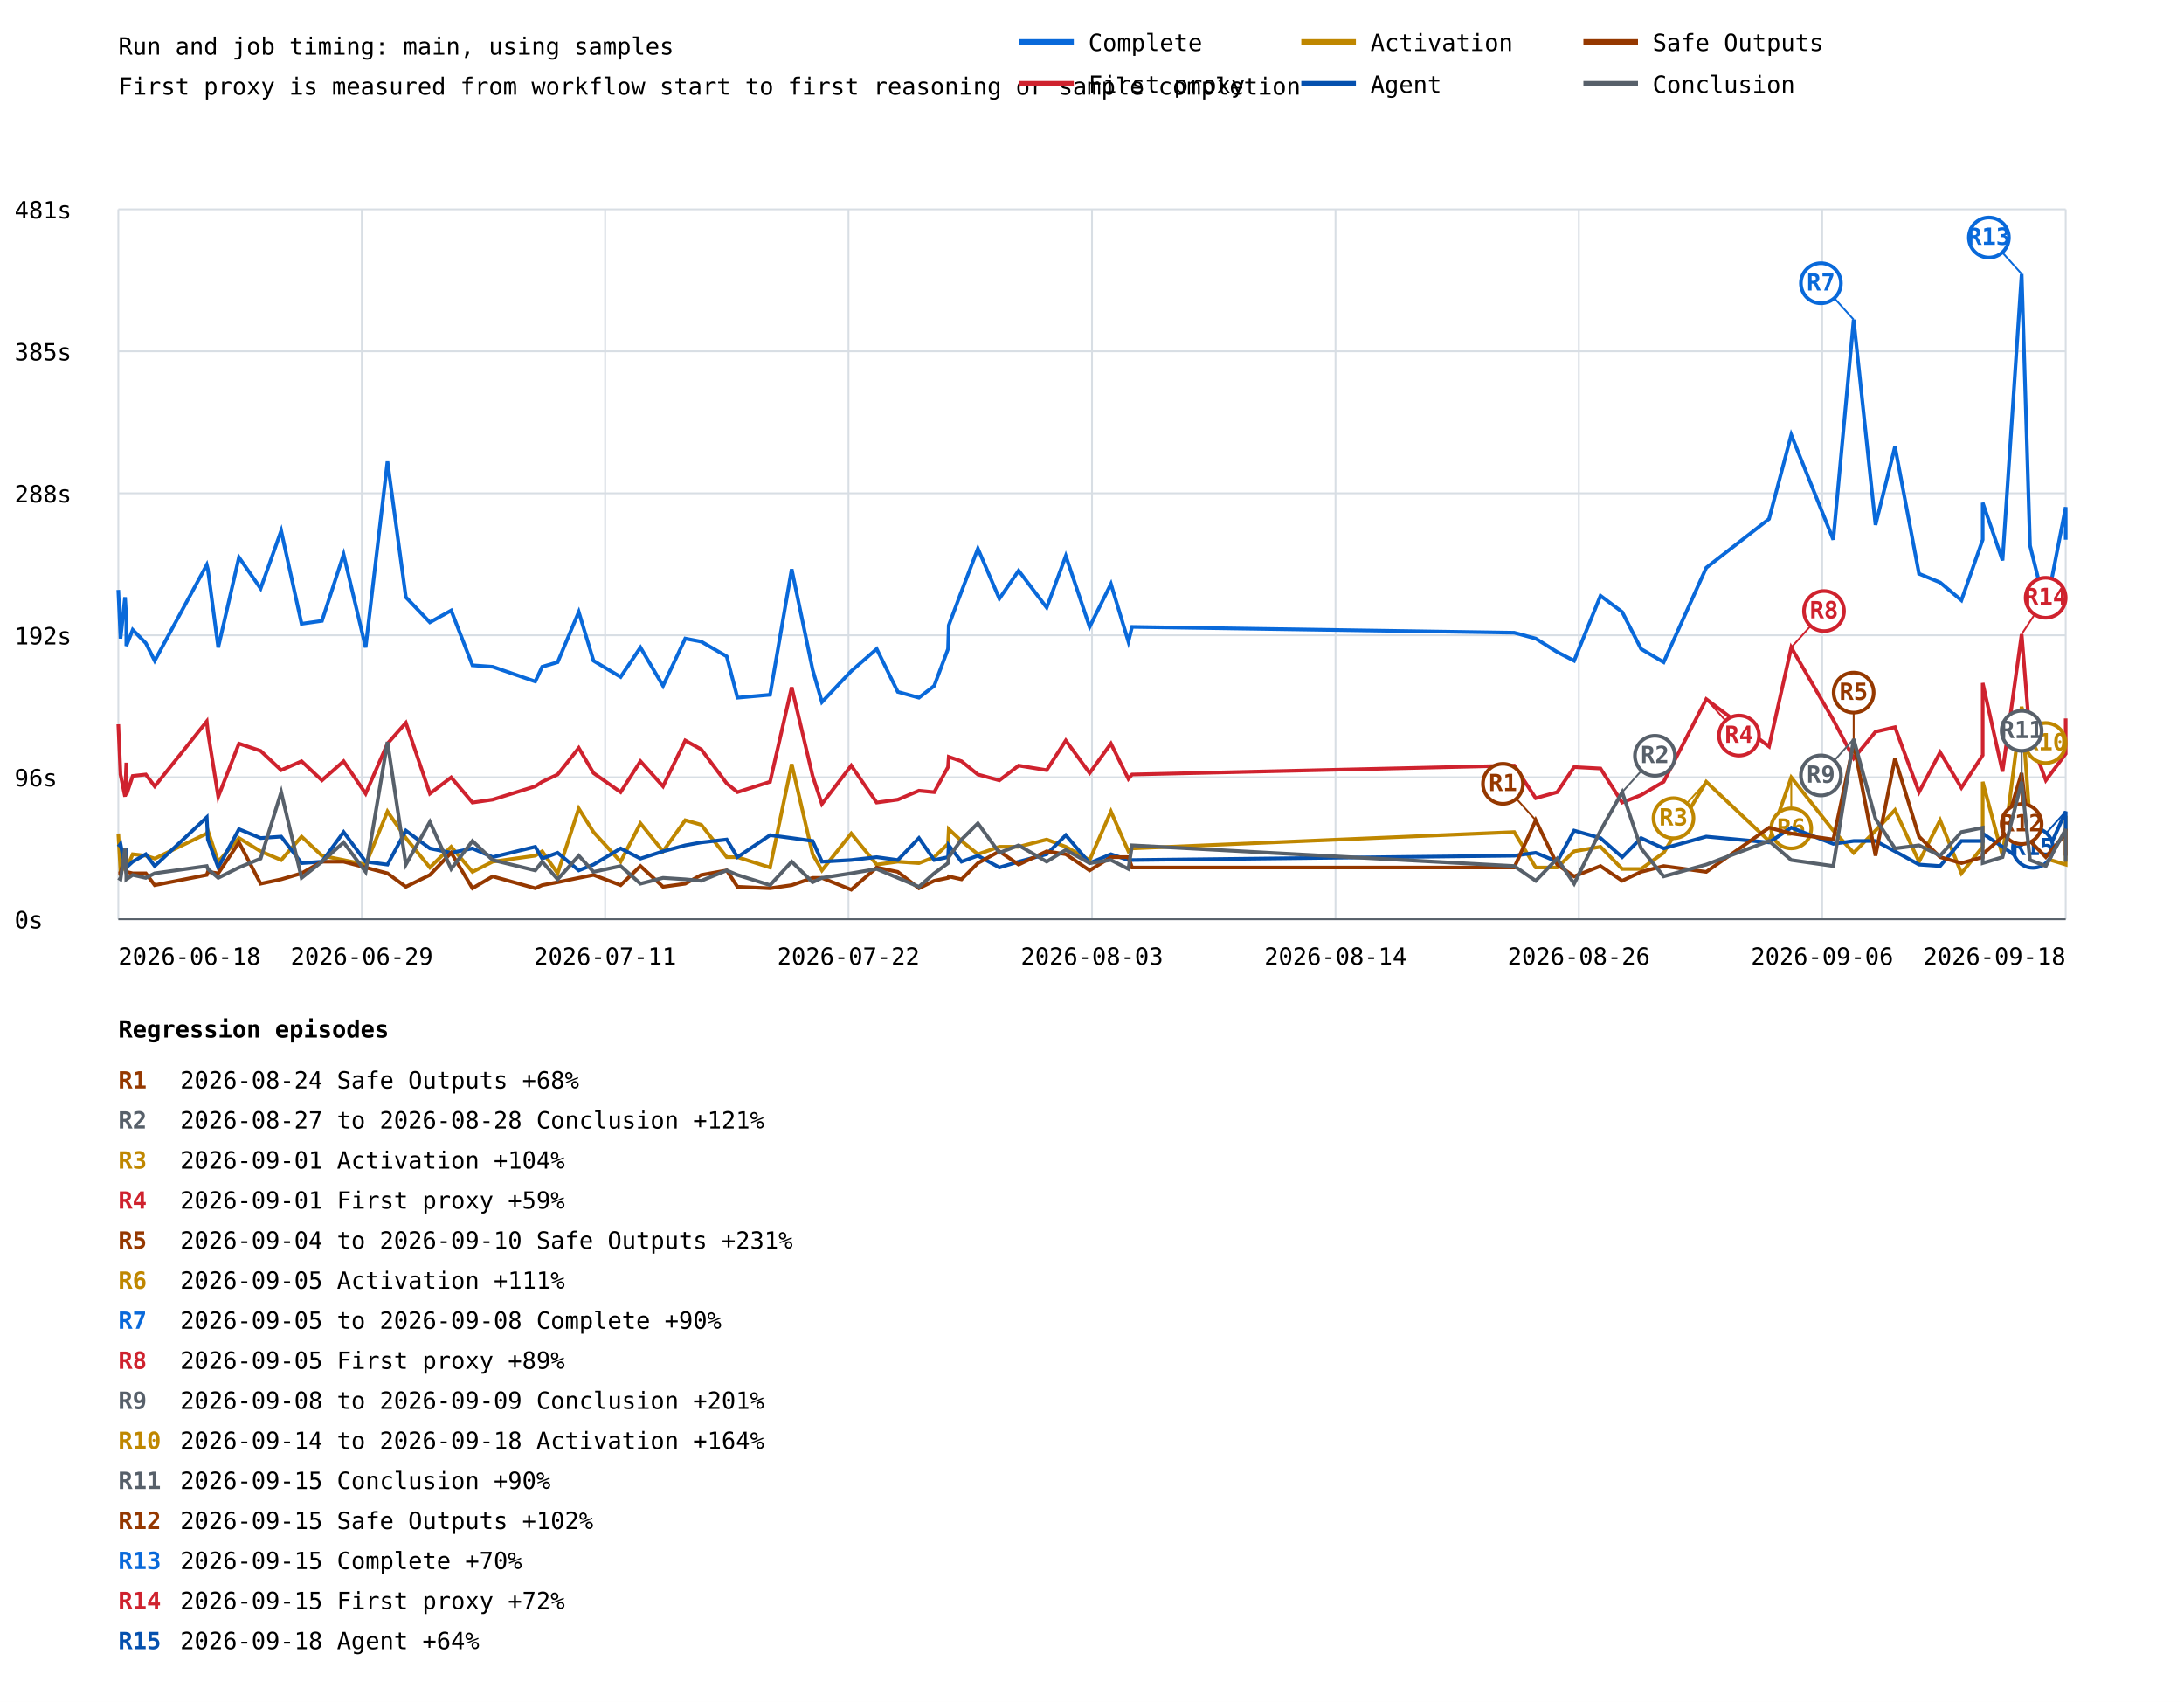
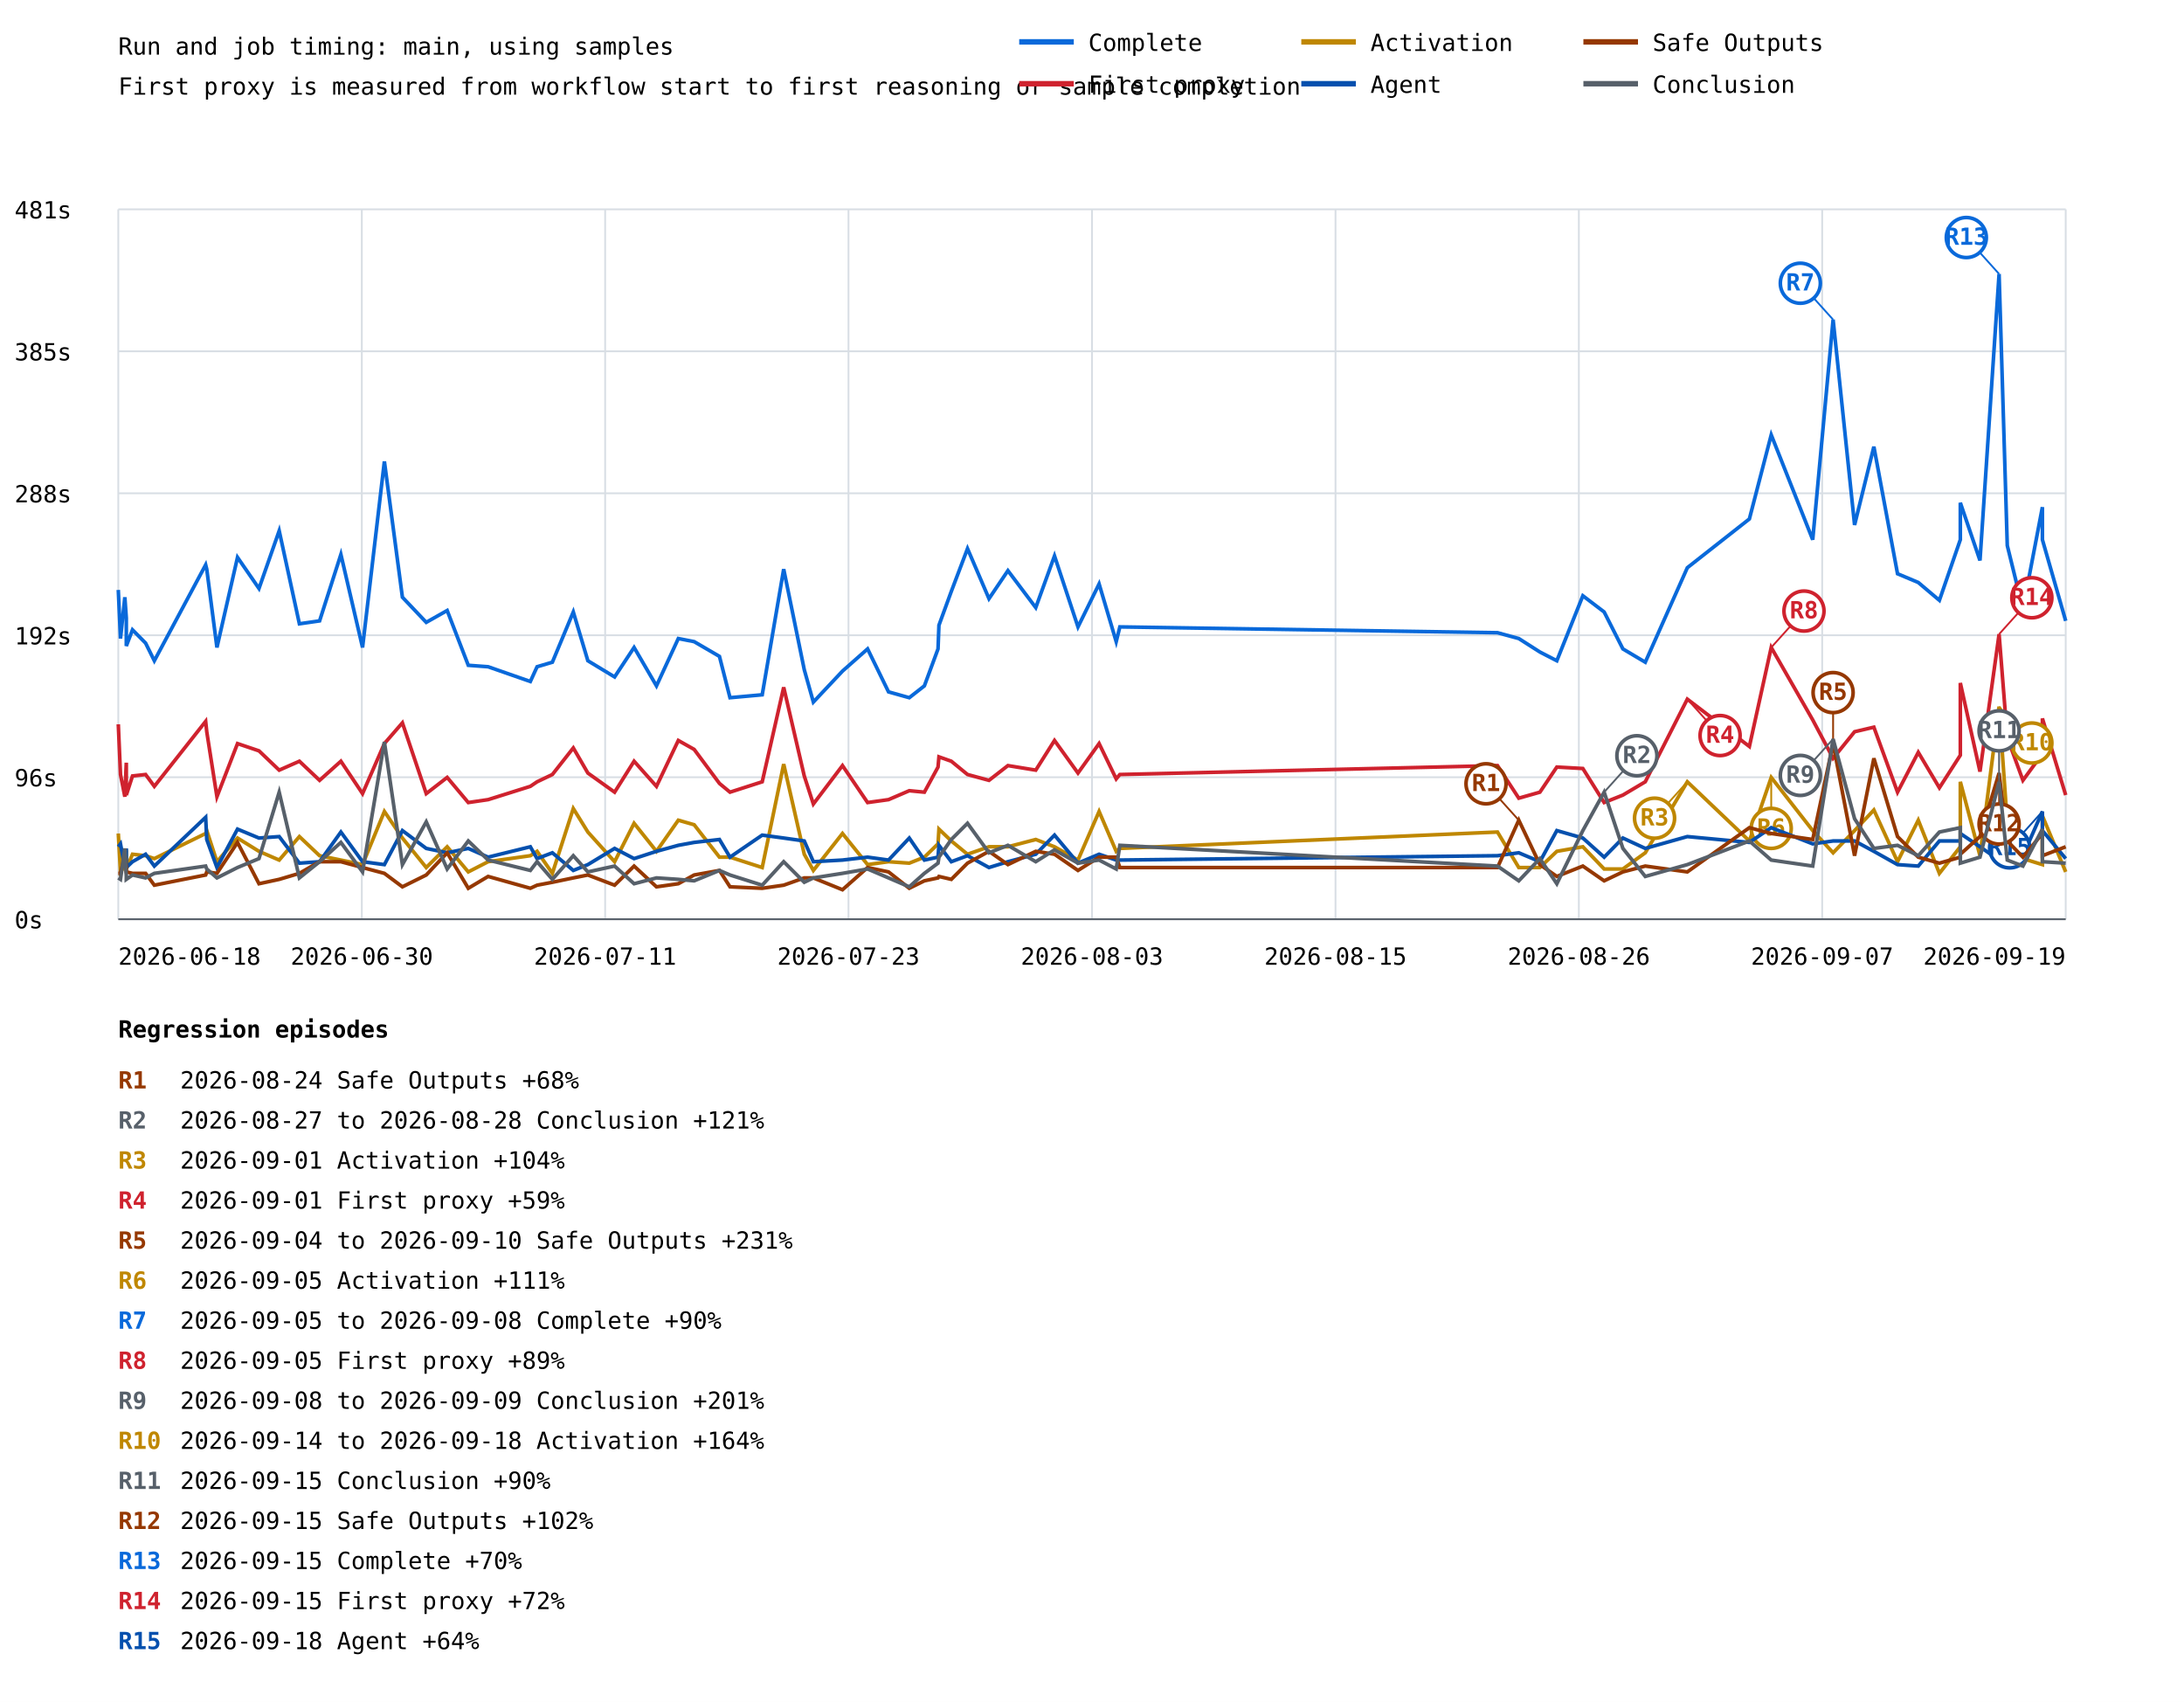
<svg xmlns="http://www.w3.org/2000/svg" width="1200" height="935" viewBox="0 0 1200 935">
  <rect width="100%" height="100%" fill="white" />
  <style>text{font-family:ui-monospace,monospace;font-size:13px}.axis{stroke:#57606a;stroke-width:1}.grid{stroke:#d8dee4;stroke-width:1}</style>
  <text x="65" y="30" font-size="20">Run and job timing: main, using samples</text>
  <text x="65" y="52">First proxy is measured from workflow start to first reasoning or sample completion</text>
  <line class="grid" x1="65" y1="505.0" x2="1135" y2="505.0" />
  <text x="8" y="510.0">0s</text>
  <line class="grid" x1="65" y1="427.0" x2="1135" y2="427.0" />
  <text x="8" y="432.0">96s</text>
  <line class="grid" x1="65" y1="349.0" x2="1135" y2="349.0" />
  <text x="8" y="354.0">192s</text>
  <line class="grid" x1="65" y1="271.0" x2="1135" y2="271.0" />
  <text x="8" y="276.0">288s</text>
  <line class="grid" x1="65" y1="193.0" x2="1135" y2="193.0" />
  <text x="8" y="198.0">385s</text>
  <line class="grid" x1="65" y1="115.0" x2="1135" y2="115.0" />
  <text x="8" y="120.0">481s</text>
  <line class="grid" x1="65.0" y1="115" x2="65.0" y2="505" />
  <line class="grid" x1="198.8" y1="115" x2="198.8" y2="505" />
  <line class="grid" x1="332.5" y1="115" x2="332.5" y2="505" />
  <line class="grid" x1="466.2" y1="115" x2="466.2" y2="505" />
  <line class="grid" x1="600.0" y1="115" x2="600.0" y2="505" />
  <line class="grid" x1="733.8" y1="115" x2="733.8" y2="505" />
  <line class="grid" x1="867.5" y1="115" x2="867.5" y2="505" />
  <line class="grid" x1="1001.2" y1="115" x2="1001.2" y2="505" />
  <line class="grid" x1="1135.0" y1="115" x2="1135.0" y2="505" />
-   <polyline points="65.0,324.1 66.2,350.8 68.7,328.1 69.4,339.5 69.4,354.9 72.9,346.0 80.1,353.3 85.0,363.0 113.6,310.3 114.2,312.7 119.9,355.7 131.3,306.2 143.2,323.3 154.5,291.6 165.7,342.7 176.9,341.1 188.8,304.6 200.9,355.7 212.9,253.5 223.0,328.1 236.2,341.9 247.9,335.4 259.6,365.5 270.7,366.3 294.1,374.4 297.9,366.3 306.4,363.8 318.0,336.2 326.1,363.0 341.0,371.9 351.9,355.7 364.3,376.8 376.5,350.8 385.3,352.5 399.3,360.6 405.2,383.3 423.1,381.7 435.0,312.7 446.5,367.9 451.6,385.7 467.7,368.7 481.7,356.5 493.3,380.1 504.9,383.3 513.3,376.8 520.9,356.5 521.3,343.5 528.3,324.9 537.3,301.4 549.1,328.9 559.7,313.5 575.1,333.8 585.6,305.4 598.7,344.4 610.4,320.8 620.0,352.5 622.0,344.4 832.0,347.6 843.8,350.8 855.6,358.2 864.9,363.0 879.4,327.3 891.3,336.2 901.7,356.5 914.1,363.8 937.5,311.9 972.0,285.1 984.2,238.9 1007.3,296.5 1018.5,175.6 1030.5,288.4 1041.2,245.4 1054.4,315.2 1066.0,320.0 1077.7,329.8 1089.4,296.5 1089.4,276.2 1100.3,307.9 1110.8,150.5 1115.4,299.7 1124.1,334.6 1135.0,278.6 1135.0,296.5" fill="none" stroke="#0969da" stroke-width="2" />
-   <line x1="1018.5" y1="175.6" x2="1000.5" y2="155.6" stroke="#0969da" stroke-width="1" />
-   <circle cx="1000.5" cy="155.6" r="11" fill="white" stroke="#0969da" stroke-width="2" />
-   <text x="1000.5" y="159.6" fill="#0969da" font-size="10" font-weight="bold" text-anchor="middle">R7</text>
-   <line x1="1110.8" y1="150.5" x2="1092.8" y2="130.5" stroke="#0969da" stroke-width="1" />
-   <circle cx="1092.8" cy="130.5" r="11" fill="white" stroke="#0969da" stroke-width="2" />
-   <text x="1092.8" y="134.5" fill="#0969da" font-size="10" font-weight="bold" text-anchor="middle">R13</text>
-   <polyline points="65.0,397.9 66.2,425.5 68.7,437.7 69.4,419.0 69.4,436.8 72.9,426.3 80.1,425.5 85.0,432.0 113.6,396.3 114.2,402.0 119.9,437.7 131.3,408.5 143.2,412.5 154.5,423.1 165.7,418.2 176.9,428.7 188.8,418.2 200.9,436.0 212.9,408.5 223.0,397.1 236.2,436.0 247.9,427.1 259.6,440.9 270.7,439.3 294.1,432.0 297.9,429.5 306.4,425.5 318.0,410.9 326.1,424.7 341.0,435.2 351.9,418.2 364.3,432.0 376.5,406.8 385.3,411.7 399.3,430.4 405.2,435.2 423.1,429.5 435.0,377.6 446.5,426.3 451.6,441.7 467.7,420.6 481.7,440.9 493.3,439.3 504.9,434.4 513.3,435.2 520.9,421.4 521.3,415.8 528.3,418.2 537.3,425.5 549.1,428.7 559.7,420.6 575.1,423.1 585.6,406.8 598.7,424.7 610.4,408.5 620.0,427.9 622.0,425.5 832.0,420.6 843.8,438.5 855.6,435.2 864.9,421.4 879.4,422.2 891.3,440.9 901.7,436.8 914.1,429.5 937.5,384.1 972.0,410.1 984.2,355.7 1007.3,395.5 1018.5,416.6 1030.5,402.0 1041.2,399.5 1054.4,435.2 1066.0,413.3 1077.7,432.8 1089.4,414.9 1089.4,375.2 1100.3,423.9 1110.8,348.4 1115.4,405.2 1124.1,428.7 1135.0,414.1 1135.0,394.7" fill="none" stroke="#cf222e" stroke-width="2" />
-   <line x1="937.5" y1="384.1" x2="955.5" y2="404.1" stroke="#cf222e" stroke-width="1" />
-   <circle cx="955.5" cy="404.1" r="11" fill="white" stroke="#cf222e" stroke-width="2" />
-   <text x="955.5" y="408.1" fill="#cf222e" font-size="10" font-weight="bold" text-anchor="middle">R4</text>
-   <line x1="984.2" y1="355.7" x2="1002.2" y2="335.7" stroke="#cf222e" stroke-width="1" />
-   <circle cx="1002.2" cy="335.7" r="11" fill="white" stroke="#cf222e" stroke-width="2" />
-   <text x="1002.2" y="339.7" fill="#cf222e" font-size="10" font-weight="bold" text-anchor="middle">R8</text>
-   <line x1="1110.8" y1="348.4" x2="1124.0" y2="328.4" stroke="#cf222e" stroke-width="1" />
-   <circle cx="1124.0" cy="328.4" r="11" fill="white" stroke="#cf222e" stroke-width="2" />
-   <text x="1124.0" y="332.4" fill="#cf222e" font-size="10" font-weight="bold" text-anchor="middle">R14</text>
-   <polyline points="65.0,457.9 66.2,479.0 68.7,475.8 69.4,466.9 69.4,477.4 72.9,469.3 80.1,470.1 85.0,471.7 113.6,457.9 114.2,456.3 119.9,473.4 131.3,460.4 143.2,467.7 154.5,472.5 165.7,459.6 176.9,470.1 188.8,472.5 200.9,475.0 212.9,445.8 223.0,460.4 236.2,476.6 247.9,465.2 259.6,479.0 270.7,473.4 294.1,470.1 297.9,467.7 306.4,479.8 318.0,444.2 326.1,457.1 341.0,473.4 351.9,452.3 364.3,467.7 376.5,450.6 385.3,453.1 399.3,470.9 405.2,470.9 423.1,476.6 435.0,419.8 446.5,469.3 451.6,478.2 467.7,457.9 481.7,475.0 493.3,473.4 504.9,474.2 513.3,470.9 520.9,463.6 521.3,455.5 528.3,462.0 537.3,469.3 549.1,465.2 559.7,465.2 575.1,461.2 585.6,465.2 598.7,472.5 610.4,445.8 620.0,467.7 622.0,466.1 832.0,457.1 843.8,476.6 855.6,476.6 864.9,467.7 879.4,465.2 891.3,477.4 901.7,477.4 914.1,468.5 937.5,429.5 972.0,462.0 984.2,427.1 1007.3,456.3 1018.5,468.5 1030.5,456.3 1041.2,445.0 1054.4,473.4 1066.0,450.6 1077.7,479.8 1089.4,465.2 1089.4,429.5 1100.3,470.1 1110.8,388.2 1115.4,452.3 1124.1,471.7 1135.0,475.0 1135.0,448.2" fill="none" stroke="#bf8700" stroke-width="2" />
-   <line x1="937.5" y1="429.5" x2="919.5" y2="449.5" stroke="#bf8700" stroke-width="1" />
-   <circle cx="919.5" cy="449.5" r="11" fill="white" stroke="#bf8700" stroke-width="2" />
-   <text x="919.5" y="453.5" fill="#bf8700" font-size="10" font-weight="bold" text-anchor="middle">R3</text>
-   <line x1="984.2" y1="427.1" x2="984.2" y2="455.1" stroke="#bf8700" stroke-width="1" />
-   <circle cx="984.2" cy="455.1" r="11" fill="white" stroke="#bf8700" stroke-width="2" />
-   <text x="984.2" y="459.1" fill="#bf8700" font-size="10" font-weight="bold" text-anchor="middle">R6</text>
-   <line x1="1110.8" y1="388.2" x2="1124.0" y2="408.2" stroke="#bf8700" stroke-width="1" />
-   <circle cx="1124.0" cy="408.2" r="11" fill="white" stroke="#bf8700" stroke-width="2" />
-   <text x="1124.0" y="412.2" fill="#bf8700" font-size="10" font-weight="bold" text-anchor="middle">R10</text>
-   <polyline points="65.0,465.2 66.2,463.6 68.7,476.6 69.4,466.1 69.4,476.6 72.9,473.4 80.1,469.3 85.0,475.8 113.6,449.0 114.2,461.2 119.9,476.6 131.3,455.5 143.2,460.4 154.5,459.6 165.7,474.2 176.9,473.4 188.8,457.1 200.9,473.4 212.9,475.0 223.0,456.3 236.2,466.1 247.9,468.5 259.6,466.1 270.7,470.9 294.1,465.2 297.9,471.7 306.4,468.5 318.0,478.2 326.1,475.0 341.0,466.1 351.9,471.7 364.3,467.7 376.5,464.4 385.3,462.8 399.3,461.2 405.2,470.9 423.1,458.8 435.0,460.4 446.5,462.0 451.6,473.4 467.7,472.5 481.7,470.9 493.3,472.5 504.9,460.4 513.3,472.5 520.9,470.9 521.3,464.4 528.3,473.4 537.3,470.1 549.1,476.6 559.7,473.4 575.1,469.3 585.6,458.8 598.7,474.2 610.4,469.3 620.0,472.5 622.0,472.5 832.0,470.1 843.8,468.5 855.6,473.4 864.9,456.3 879.4,460.4 891.3,470.9 901.7,460.4 914.1,466.1 937.5,459.6 972.0,462.8 984.2,454.7 1007.3,463.6 1018.5,462.0 1030.5,462.0 1041.2,467.7 1054.4,475.0 1066.0,475.8 1077.7,462.0 1089.4,462.0 1089.4,457.9 1100.3,465.2 1110.8,472.5 1115.4,472.5 1124.1,470.1 1135.0,445.8 1135.0,456.3" fill="none" stroke="#0550ae" stroke-width="2" />
-   <line x1="1135.0" y1="445.8" x2="1117.0" y2="465.8" stroke="#0550ae" stroke-width="1" />
-   <circle cx="1117.0" cy="465.8" r="11" fill="white" stroke="#0550ae" stroke-width="2" />
-   <text x="1117.0" y="469.8" fill="#0550ae" font-size="10" font-weight="bold" text-anchor="middle">R15</text>
-   <polyline points="65.0,479.8 66.2,479.8 68.7,470.1 69.4,475.8 69.4,479.0 72.9,479.8 80.1,479.8 85.0,486.3 113.6,480.7 114.2,479.0 119.9,479.8 131.3,462.8 143.2,485.5 154.5,483.1 165.7,479.8 176.9,473.4 188.8,473.4 200.9,476.6 212.9,479.8 223.0,487.2 236.2,480.7 247.9,468.5 259.6,488.0 270.7,481.5 294.1,488.0 297.9,486.3 306.4,484.7 318.0,482.3 326.1,480.7 341.0,486.3 351.9,475.8 364.3,487.2 376.5,485.5 385.3,480.7 399.3,478.2 405.2,487.2 423.1,488.0 435.0,486.3 446.5,482.3 451.6,482.3 467.7,488.8 481.7,476.6 493.3,479.0 504.9,488.0 513.3,483.9 520.9,482.3 521.3,481.5 528.3,483.1 537.3,474.2 549.1,467.7 559.7,475.0 575.1,467.7 585.6,469.3 598.7,478.2 610.4,470.9 620.0,470.9 622.0,476.6 832.0,476.6 843.8,450.6 855.6,475.0 864.9,481.5 879.4,475.8 891.3,483.9 901.7,479.0 914.1,475.8 937.5,479.0 972.0,454.7 984.2,457.9 1007.3,461.2 1018.5,408.5 1030.5,470.1 1041.2,416.6 1054.4,459.6 1066.0,470.9 1077.7,474.2 1089.4,470.9 1089.4,469.3 1100.3,459.6 1110.8,424.7 1115.4,462.0 1124.1,470.9 1135.0,457.9 1135.0,470.1" fill="none" stroke="#953800" stroke-width="2" />
-   <line x1="843.8" y1="450.6" x2="825.8" y2="430.6" stroke="#953800" stroke-width="1" />
-   <circle cx="825.8" cy="430.6" r="11" fill="white" stroke="#953800" stroke-width="2" />
-   <text x="825.8" y="434.6" fill="#953800" font-size="10" font-weight="bold" text-anchor="middle">R1</text>
-   <line x1="1018.5" y1="408.5" x2="1018.5" y2="380.5" stroke="#953800" stroke-width="1" />
-   <circle cx="1018.5" cy="380.5" r="11" fill="white" stroke="#953800" stroke-width="2" />
-   <text x="1018.5" y="384.5" fill="#953800" font-size="10" font-weight="bold" text-anchor="middle">R5</text>
-   <line x1="1110.8" y1="424.7" x2="1110.8" y2="452.7" stroke="#953800" stroke-width="1" />
-   <circle cx="1110.8" cy="452.7" r="11" fill="white" stroke="#953800" stroke-width="2" />
-   <text x="1110.8" y="456.7" fill="#953800" font-size="10" font-weight="bold" text-anchor="middle">R12</text>
-   <polyline points="65.0,482.3 66.2,483.1 68.7,466.1 69.4,481.5 69.4,483.1 72.9,480.7 80.1,482.3 85.0,479.8 113.6,475.8 114.2,477.4 119.9,482.3 131.3,476.6 143.2,471.7 154.5,435.2 165.7,482.3 176.9,473.4 188.8,462.8 200.9,479.0 212.9,407.6 223.0,475.0 236.2,451.5 247.9,477.4 259.6,462.0 270.7,472.5 294.1,478.2 297.9,473.4 306.4,483.1 318.0,470.1 326.1,479.0 341.0,475.8 351.9,485.5 364.3,482.3 376.5,483.1 385.3,483.9 399.3,478.2 405.2,480.7 423.1,486.3 435.0,473.4 446.5,484.7 451.6,482.3 467.7,479.8 481.7,477.4 493.3,482.3 504.9,487.2 513.3,479.8 520.9,474.2 521.3,470.9 528.3,461.2 537.3,452.3 549.1,468.5 559.7,464.4 575.1,473.4 585.6,466.9 598.7,474.2 610.4,472.5 620.0,477.4 622.0,464.4 832.0,475.8 843.8,483.9 855.6,471.7 864.9,485.5 879.4,456.3 891.3,435.2 901.7,466.1 914.1,481.5 937.5,475.0 972.0,462.0 984.2,472.5 1007.3,475.8 1018.5,406.0 1030.5,449.8 1041.2,466.1 1054.4,464.4 1066.0,470.1 1077.7,457.1 1089.4,454.7 1089.4,474.2 1100.3,470.9 1110.8,429.5 1115.4,472.5 1124.1,475.8 1135.0,455.5 1135.0,473.4" fill="none" stroke="#57606a" stroke-width="2" />
-   <line x1="891.3" y1="435.2" x2="909.3" y2="415.2" stroke="#57606a" stroke-width="1" />
-   <circle cx="909.3" cy="415.2" r="11" fill="white" stroke="#57606a" stroke-width="2" />
-   <text x="909.3" y="419.2" fill="#57606a" font-size="10" font-weight="bold" text-anchor="middle">R2</text>
-   <line x1="1018.5" y1="406.0" x2="1000.5" y2="426.0" stroke="#57606a" stroke-width="1" />
-   <circle cx="1000.5" cy="426.0" r="11" fill="white" stroke="#57606a" stroke-width="2" />
-   <text x="1000.5" y="430.0" fill="#57606a" font-size="10" font-weight="bold" text-anchor="middle">R9</text>
-   <line x1="1110.8" y1="429.5" x2="1110.8" y2="401.5" stroke="#57606a" stroke-width="1" />
-   <circle cx="1110.8" cy="401.5" r="11" fill="white" stroke="#57606a" stroke-width="2" />
-   <text x="1110.8" y="405.5" fill="#57606a" font-size="10" font-weight="bold" text-anchor="middle">R11</text>
+   <polyline points="65.0,324.1 66.2,350.8 68.6,328.1 69.4,339.5 69.4,354.9 72.8,346.0 80.0,353.3 84.8,363.0 113.0,310.3 113.6,312.7 119.2,355.7 130.5,306.2 142.3,323.3 153.4,291.6 164.5,342.7 175.6,341.1 187.3,304.6 199.2,355.7 211.2,253.5 221.1,328.1 234.2,341.9 245.7,335.4 257.3,365.5 268.2,366.3 291.4,374.4 295.1,366.3 303.5,363.8 315.0,336.2 323.0,363.0 337.7,371.9 348.4,355.7 360.7,376.8 372.7,350.8 381.4,352.5 395.3,360.6 401.1,383.3 418.8,381.7 430.6,312.7 441.9,367.9 446.9,385.7 462.9,368.7 476.7,356.5 488.2,380.1 499.6,383.3 507.9,376.8 515.4,356.5 515.9,343.5 522.7,324.9 531.6,301.4 543.4,328.9 553.8,313.5 569.1,333.8 579.4,305.4 592.3,344.4 603.9,320.8 613.3,352.5 615.3,344.4 822.8,347.6 834.5,350.8 846.1,358.2 855.4,363.0 869.7,327.3 881.4,336.2 891.7,356.5 904.0,363.8 927.1,311.9 961.2,285.1 973.2,238.9 996.0,296.5 1007.2,175.6 1019.0,288.4 1029.6,245.4 1042.6,315.2 1054.0,320.0 1065.6,329.8 1077.1,296.5 1077.1,276.2 1087.9,307.9 1098.4,150.5 1102.9,299.7 1111.5,334.6 1122.2,278.6 1122.2,296.5 1135.0,341.1" fill="none" stroke="#0969da" stroke-width="2" />
+   <line x1="1007.2" y1="175.6" x2="989.2" y2="155.6" stroke="#0969da" stroke-width="1" />
+   <circle cx="989.2" cy="155.6" r="11" fill="white" stroke="#0969da" stroke-width="2" />
+   <text x="989.2" y="159.6" fill="#0969da" font-size="10" font-weight="bold" text-anchor="middle">R7</text>
+   <line x1="1098.4" y1="150.5" x2="1080.4" y2="130.5" stroke="#0969da" stroke-width="1" />
+   <circle cx="1080.4" cy="130.5" r="11" fill="white" stroke="#0969da" stroke-width="2" />
+   <text x="1080.4" y="134.5" fill="#0969da" font-size="10" font-weight="bold" text-anchor="middle">R13</text>
+   <polyline points="65.0,397.9 66.2,425.5 68.6,437.7 69.4,419.0 69.4,436.8 72.8,426.3 80.0,425.5 84.8,432.0 113.0,396.3 113.6,402.0 119.2,437.7 130.5,408.5 142.3,412.5 153.4,423.1 164.5,418.2 175.6,428.7 187.3,418.2 199.2,436.0 211.2,408.5 221.1,397.1 234.2,436.0 245.7,427.1 257.3,440.9 268.2,439.3 291.4,432.0 295.1,429.5 303.5,425.5 315.0,410.9 323.0,424.7 337.7,435.2 348.4,418.2 360.7,432.0 372.7,406.8 381.4,411.7 395.3,430.4 401.1,435.2 418.8,429.5 430.6,377.6 441.9,426.3 446.9,441.7 462.9,420.6 476.7,440.9 488.2,439.3 499.6,434.4 507.9,435.2 515.4,421.4 515.9,415.8 522.7,418.2 531.6,425.5 543.4,428.7 553.8,420.6 569.1,423.1 579.4,406.8 592.3,424.7 603.9,408.5 613.3,427.9 615.3,425.5 822.8,420.6 834.5,438.5 846.1,435.2 855.4,421.4 869.7,422.2 881.4,440.9 891.7,436.8 904.0,429.5 927.1,384.1 961.2,410.1 973.2,355.7 996.0,395.5 1007.2,416.6 1019.0,402.0 1029.6,399.5 1042.6,435.2 1054.0,413.3 1065.6,432.8 1077.1,414.9 1077.1,375.2 1087.9,423.9 1098.4,348.4 1102.9,405.2 1111.5,428.7 1122.2,414.1 1122.2,394.7 1135.0,436.8" fill="none" stroke="#cf222e" stroke-width="2" />
+   <line x1="927.1" y1="384.1" x2="945.1" y2="404.1" stroke="#cf222e" stroke-width="1" />
+   <circle cx="945.1" cy="404.1" r="11" fill="white" stroke="#cf222e" stroke-width="2" />
+   <text x="945.1" y="408.1" fill="#cf222e" font-size="10" font-weight="bold" text-anchor="middle">R4</text>
+   <line x1="973.2" y1="355.7" x2="991.2" y2="335.7" stroke="#cf222e" stroke-width="1" />
+   <circle cx="991.2" cy="335.7" r="11" fill="white" stroke="#cf222e" stroke-width="2" />
+   <text x="991.2" y="339.7" fill="#cf222e" font-size="10" font-weight="bold" text-anchor="middle">R8</text>
+   <line x1="1098.4" y1="348.4" x2="1116.4" y2="328.4" stroke="#cf222e" stroke-width="1" />
+   <circle cx="1116.4" cy="328.4" r="11" fill="white" stroke="#cf222e" stroke-width="2" />
+   <text x="1116.4" y="332.4" fill="#cf222e" font-size="10" font-weight="bold" text-anchor="middle">R14</text>
+   <polyline points="65.0,457.9 66.2,479.0 68.6,475.8 69.4,466.9 69.4,477.4 72.8,469.3 80.0,470.1 84.8,471.7 113.0,457.9 113.6,456.3 119.2,473.4 130.5,460.4 142.3,467.7 153.4,472.5 164.5,459.6 175.6,470.1 187.3,472.5 199.2,475.0 211.2,445.8 221.1,460.4 234.2,476.6 245.7,465.2 257.3,479.0 268.2,473.4 291.4,470.1 295.1,467.7 303.5,479.8 315.0,444.2 323.0,457.1 337.7,473.4 348.4,452.3 360.7,467.7 372.7,450.6 381.4,453.1 395.3,470.9 401.1,470.9 418.8,476.6 430.6,419.8 441.9,469.3 446.9,478.2 462.9,457.9 476.7,475.0 488.2,473.4 499.6,474.2 507.9,470.9 515.4,463.6 515.9,455.5 522.7,462.0 531.6,469.3 543.4,465.2 553.8,465.2 569.1,461.2 579.4,465.2 592.3,472.5 603.9,445.8 613.3,467.7 615.3,466.1 822.8,457.1 834.5,476.6 846.1,476.6 855.4,467.7 869.7,465.2 881.4,477.4 891.7,477.4 904.0,468.5 927.1,429.5 961.2,462.0 973.2,427.1 996.0,456.3 1007.2,468.5 1019.0,456.3 1029.6,445.0 1042.6,473.4 1054.0,450.6 1065.6,479.8 1077.1,465.2 1077.1,429.5 1087.9,470.1 1098.4,388.2 1102.9,452.3 1111.5,471.7 1122.2,475.0 1122.2,448.2 1135.0,479.0" fill="none" stroke="#bf8700" stroke-width="2" />
+   <line x1="927.1" y1="429.5" x2="909.1" y2="449.5" stroke="#bf8700" stroke-width="1" />
+   <circle cx="909.1" cy="449.5" r="11" fill="white" stroke="#bf8700" stroke-width="2" />
+   <text x="909.1" y="453.5" fill="#bf8700" font-size="10" font-weight="bold" text-anchor="middle">R3</text>
+   <line x1="973.2" y1="427.1" x2="973.2" y2="455.1" stroke="#bf8700" stroke-width="1" />
+   <circle cx="973.2" cy="455.1" r="11" fill="white" stroke="#bf8700" stroke-width="2" />
+   <text x="973.2" y="459.1" fill="#bf8700" font-size="10" font-weight="bold" text-anchor="middle">R6</text>
+   <line x1="1098.4" y1="388.2" x2="1116.4" y2="408.2" stroke="#bf8700" stroke-width="1" />
+   <circle cx="1116.4" cy="408.2" r="11" fill="white" stroke="#bf8700" stroke-width="2" />
+   <text x="1116.4" y="412.2" fill="#bf8700" font-size="10" font-weight="bold" text-anchor="middle">R10</text>
+   <polyline points="65.0,465.2 66.2,463.6 68.6,476.6 69.4,466.1 69.4,476.6 72.8,473.4 80.0,469.3 84.8,475.8 113.0,449.0 113.6,461.2 119.2,476.6 130.5,455.5 142.3,460.4 153.4,459.6 164.5,474.2 175.6,473.4 187.3,457.1 199.2,473.4 211.2,475.0 221.1,456.3 234.2,466.1 245.7,468.5 257.3,466.1 268.2,470.9 291.4,465.2 295.1,471.7 303.5,468.5 315.0,478.2 323.0,475.0 337.7,466.1 348.4,471.7 360.7,467.7 372.7,464.4 381.4,462.8 395.3,461.2 401.1,470.9 418.8,458.8 430.6,460.4 441.9,462.0 446.9,473.4 462.9,472.5 476.7,470.9 488.2,472.5 499.6,460.4 507.9,472.5 515.4,470.9 515.9,464.4 522.7,473.4 531.6,470.1 543.4,476.6 553.8,473.4 569.1,469.3 579.4,458.8 592.3,474.2 603.9,469.3 613.3,472.5 615.3,472.5 822.8,470.1 834.5,468.5 846.1,473.4 855.4,456.3 869.7,460.4 881.4,470.9 891.7,460.4 904.0,466.1 927.1,459.6 961.2,462.8 973.2,454.7 996.0,463.6 1007.2,462.0 1019.0,462.0 1029.6,467.7 1042.6,475.0 1054.0,475.8 1065.6,462.0 1077.1,462.0 1077.1,457.9 1087.9,465.2 1098.4,472.5 1102.9,472.5 1111.5,470.1 1122.2,445.8 1122.2,456.3 1135.0,471.7" fill="none" stroke="#0550ae" stroke-width="2" />
+   <line x1="1122.2" y1="445.8" x2="1104.2" y2="465.8" stroke="#0550ae" stroke-width="1" />
+   <circle cx="1104.2" cy="465.8" r="11" fill="white" stroke="#0550ae" stroke-width="2" />
+   <text x="1104.2" y="469.8" fill="#0550ae" font-size="10" font-weight="bold" text-anchor="middle">R15</text>
+   <polyline points="65.0,479.8 66.2,479.8 68.6,470.1 69.4,475.8 69.4,479.0 72.8,479.8 80.0,479.8 84.8,486.3 113.0,480.7 113.6,479.0 119.2,479.8 130.5,462.8 142.3,485.5 153.4,483.1 164.5,479.8 175.6,473.4 187.3,473.4 199.2,476.6 211.2,479.8 221.1,487.2 234.2,480.7 245.7,468.5 257.3,488.0 268.2,481.5 291.4,488.0 295.1,486.3 303.5,484.7 315.0,482.3 323.0,480.7 337.7,486.3 348.4,475.8 360.7,487.2 372.7,485.5 381.4,480.7 395.3,478.2 401.1,487.2 418.8,488.0 430.6,486.3 441.9,482.3 446.9,482.3 462.9,488.8 476.7,476.6 488.2,479.0 499.6,488.0 507.9,483.9 515.4,482.3 515.9,481.5 522.7,483.1 531.6,474.2 543.4,467.7 553.8,475.0 569.1,467.7 579.4,469.3 592.3,478.2 603.9,470.9 613.3,470.9 615.3,476.6 822.8,476.6 834.5,450.6 846.1,475.0 855.4,481.5 869.7,475.8 881.4,483.9 891.7,479.0 904.0,475.8 927.1,479.0 961.2,454.7 973.2,457.9 996.0,461.2 1007.2,408.5 1019.0,470.1 1029.6,416.6 1042.6,459.6 1054.0,470.9 1065.6,474.2 1077.1,470.9 1077.1,469.3 1087.9,459.6 1098.4,424.7 1102.9,462.0 1111.5,470.9 1122.2,457.9 1122.2,470.1 1135.0,465.2" fill="none" stroke="#953800" stroke-width="2" />
+   <line x1="834.5" y1="450.6" x2="816.5" y2="430.6" stroke="#953800" stroke-width="1" />
+   <circle cx="816.5" cy="430.6" r="11" fill="white" stroke="#953800" stroke-width="2" />
+   <text x="816.5" y="434.6" fill="#953800" font-size="10" font-weight="bold" text-anchor="middle">R1</text>
+   <line x1="1007.2" y1="408.5" x2="1007.2" y2="380.5" stroke="#953800" stroke-width="1" />
+   <circle cx="1007.2" cy="380.5" r="11" fill="white" stroke="#953800" stroke-width="2" />
+   <text x="1007.2" y="384.5" fill="#953800" font-size="10" font-weight="bold" text-anchor="middle">R5</text>
+   <line x1="1098.4" y1="424.7" x2="1098.4" y2="452.7" stroke="#953800" stroke-width="1" />
+   <circle cx="1098.4" cy="452.7" r="11" fill="white" stroke="#953800" stroke-width="2" />
+   <text x="1098.4" y="456.7" fill="#953800" font-size="10" font-weight="bold" text-anchor="middle">R12</text>
+   <polyline points="65.0,482.3 66.2,483.1 68.6,466.1 69.4,481.5 69.4,483.1 72.8,480.7 80.0,482.3 84.8,479.8 113.0,475.8 113.6,477.4 119.2,482.3 130.5,476.6 142.3,471.7 153.4,435.2 164.5,482.3 175.6,473.4 187.3,462.8 199.2,479.0 211.2,407.6 221.1,475.0 234.2,451.5 245.7,477.4 257.3,462.0 268.2,472.5 291.4,478.2 295.1,473.4 303.5,483.1 315.0,470.1 323.0,479.0 337.7,475.8 348.4,485.5 360.7,482.3 372.7,483.1 381.4,483.9 395.3,478.2 401.1,480.7 418.8,486.3 430.6,473.4 441.9,484.7 446.9,482.3 462.9,479.8 476.7,477.4 488.2,482.3 499.6,487.2 507.9,479.8 515.4,474.2 515.9,470.9 522.7,461.2 531.6,452.3 543.4,468.5 553.8,464.4 569.1,473.4 579.4,466.9 592.3,474.2 603.9,472.5 613.3,477.4 615.3,464.4 822.8,475.8 834.5,483.9 846.1,471.7 855.4,485.5 869.7,456.3 881.4,435.2 891.7,466.1 904.0,481.5 927.1,475.0 961.2,462.0 973.2,472.5 996.0,475.8 1007.2,406.0 1019.0,449.8 1029.6,466.1 1042.6,464.4 1054.0,470.1 1065.6,457.1 1077.1,454.7 1077.1,474.2 1087.9,470.9 1098.4,429.5 1102.9,472.5 1111.5,475.8 1122.2,455.5 1122.2,473.4 1135.0,474.2" fill="none" stroke="#57606a" stroke-width="2" />
+   <line x1="881.4" y1="435.2" x2="899.4" y2="415.2" stroke="#57606a" stroke-width="1" />
+   <circle cx="899.4" cy="415.2" r="11" fill="white" stroke="#57606a" stroke-width="2" />
+   <text x="899.4" y="419.2" fill="#57606a" font-size="10" font-weight="bold" text-anchor="middle">R2</text>
+   <line x1="1007.2" y1="406.0" x2="989.2" y2="426.0" stroke="#57606a" stroke-width="1" />
+   <circle cx="989.2" cy="426.0" r="11" fill="white" stroke="#57606a" stroke-width="2" />
+   <text x="989.2" y="430.0" fill="#57606a" font-size="10" font-weight="bold" text-anchor="middle">R9</text>
+   <line x1="1098.4" y1="429.5" x2="1098.4" y2="401.5" stroke="#57606a" stroke-width="1" />
+   <circle cx="1098.4" cy="401.5" r="11" fill="white" stroke="#57606a" stroke-width="2" />
+   <text x="1098.4" y="405.5" fill="#57606a" font-size="10" font-weight="bold" text-anchor="middle">R11</text>
  <text x="65.0" y="530" text-anchor="start">2026-06-18</text>
-   <text x="198.8" y="530" text-anchor="middle">2026-06-29</text>
+   <text x="198.8" y="530" text-anchor="middle">2026-06-30</text>
  <text x="332.5" y="530" text-anchor="middle">2026-07-11</text>
-   <text x="466.2" y="530" text-anchor="middle">2026-07-22</text>
+   <text x="466.2" y="530" text-anchor="middle">2026-07-23</text>
  <text x="600.0" y="530" text-anchor="middle">2026-08-03</text>
-   <text x="733.8" y="530" text-anchor="middle">2026-08-14</text>
+   <text x="733.8" y="530" text-anchor="middle">2026-08-15</text>
  <text x="867.5" y="530" text-anchor="middle">2026-08-26</text>
-   <text x="1001.2" y="530" text-anchor="middle">2026-09-06</text>
-   <text x="1135.0" y="530" text-anchor="end">2026-09-18</text>
+   <text x="1001.2" y="530" text-anchor="middle">2026-09-07</text>
+   <text x="1135.0" y="530" text-anchor="end">2026-09-19</text>
  <line class="axis" x1="65" y1="505" x2="1135" y2="505" />
  <line x1="560" y1="23" x2="590" y2="23" stroke="#0969da" stroke-width="3" />
  <text x="598" y="28">Complete</text>
  <line x1="560" y1="46" x2="590" y2="46" stroke="#cf222e" stroke-width="3" />
  <text x="598" y="51">First proxy</text>
  <line x1="715" y1="23" x2="745" y2="23" stroke="#bf8700" stroke-width="3" />
  <text x="753" y="28">Activation</text>
  <line x1="715" y1="46" x2="745" y2="46" stroke="#0550ae" stroke-width="3" />
  <text x="753" y="51">Agent</text>
  <line x1="870" y1="23" x2="900" y2="23" stroke="#953800" stroke-width="3" />
  <text x="908" y="28">Safe Outputs</text>
  <line x1="870" y1="46" x2="900" y2="46" stroke="#57606a" stroke-width="3" />
  <text x="908" y="51">Conclusion</text>
  <text x="65" y="570" font-size="16" font-weight="bold">Regression episodes</text>
  <text x="65" y="598" fill="#953800" font-weight="bold">R1</text>
  <text x="99" y="598">2026-08-24  Safe Outputs  +68%</text>
  <text x="65" y="620" fill="#57606a" font-weight="bold">R2</text>
  <text x="99" y="620">2026-08-27 to 2026-08-28  Conclusion  +121%</text>
  <text x="65" y="642" fill="#bf8700" font-weight="bold">R3</text>
  <text x="99" y="642">2026-09-01  Activation  +104%</text>
  <text x="65" y="664" fill="#cf222e" font-weight="bold">R4</text>
  <text x="99" y="664">2026-09-01  First proxy  +59%</text>
  <text x="65" y="686" fill="#953800" font-weight="bold">R5</text>
  <text x="99" y="686">2026-09-04 to 2026-09-10  Safe Outputs  +231%</text>
  <text x="65" y="708" fill="#bf8700" font-weight="bold">R6</text>
  <text x="99" y="708">2026-09-05  Activation  +111%</text>
  <text x="65" y="730" fill="#0969da" font-weight="bold">R7</text>
  <text x="99" y="730">2026-09-05 to 2026-09-08  Complete  +90%</text>
  <text x="65" y="752" fill="#cf222e" font-weight="bold">R8</text>
  <text x="99" y="752">2026-09-05  First proxy  +89%</text>
  <text x="65" y="774" fill="#57606a" font-weight="bold">R9</text>
  <text x="99" y="774">2026-09-08 to 2026-09-09  Conclusion  +201%</text>
  <text x="65" y="796" fill="#bf8700" font-weight="bold">R10</text>
  <text x="99" y="796">2026-09-14 to 2026-09-18  Activation  +164%</text>
  <text x="65" y="818" fill="#57606a" font-weight="bold">R11</text>
  <text x="99" y="818">2026-09-15  Conclusion  +90%</text>
  <text x="65" y="840" fill="#953800" font-weight="bold">R12</text>
  <text x="99" y="840">2026-09-15  Safe Outputs  +102%</text>
  <text x="65" y="862" fill="#0969da" font-weight="bold">R13</text>
  <text x="99" y="862">2026-09-15  Complete  +70%</text>
  <text x="65" y="884" fill="#cf222e" font-weight="bold">R14</text>
  <text x="99" y="884">2026-09-15  First proxy  +72%</text>
  <text x="65" y="906" fill="#0550ae" font-weight="bold">R15</text>
  <text x="99" y="906">2026-09-18  Agent  +64%</text>
</svg>
